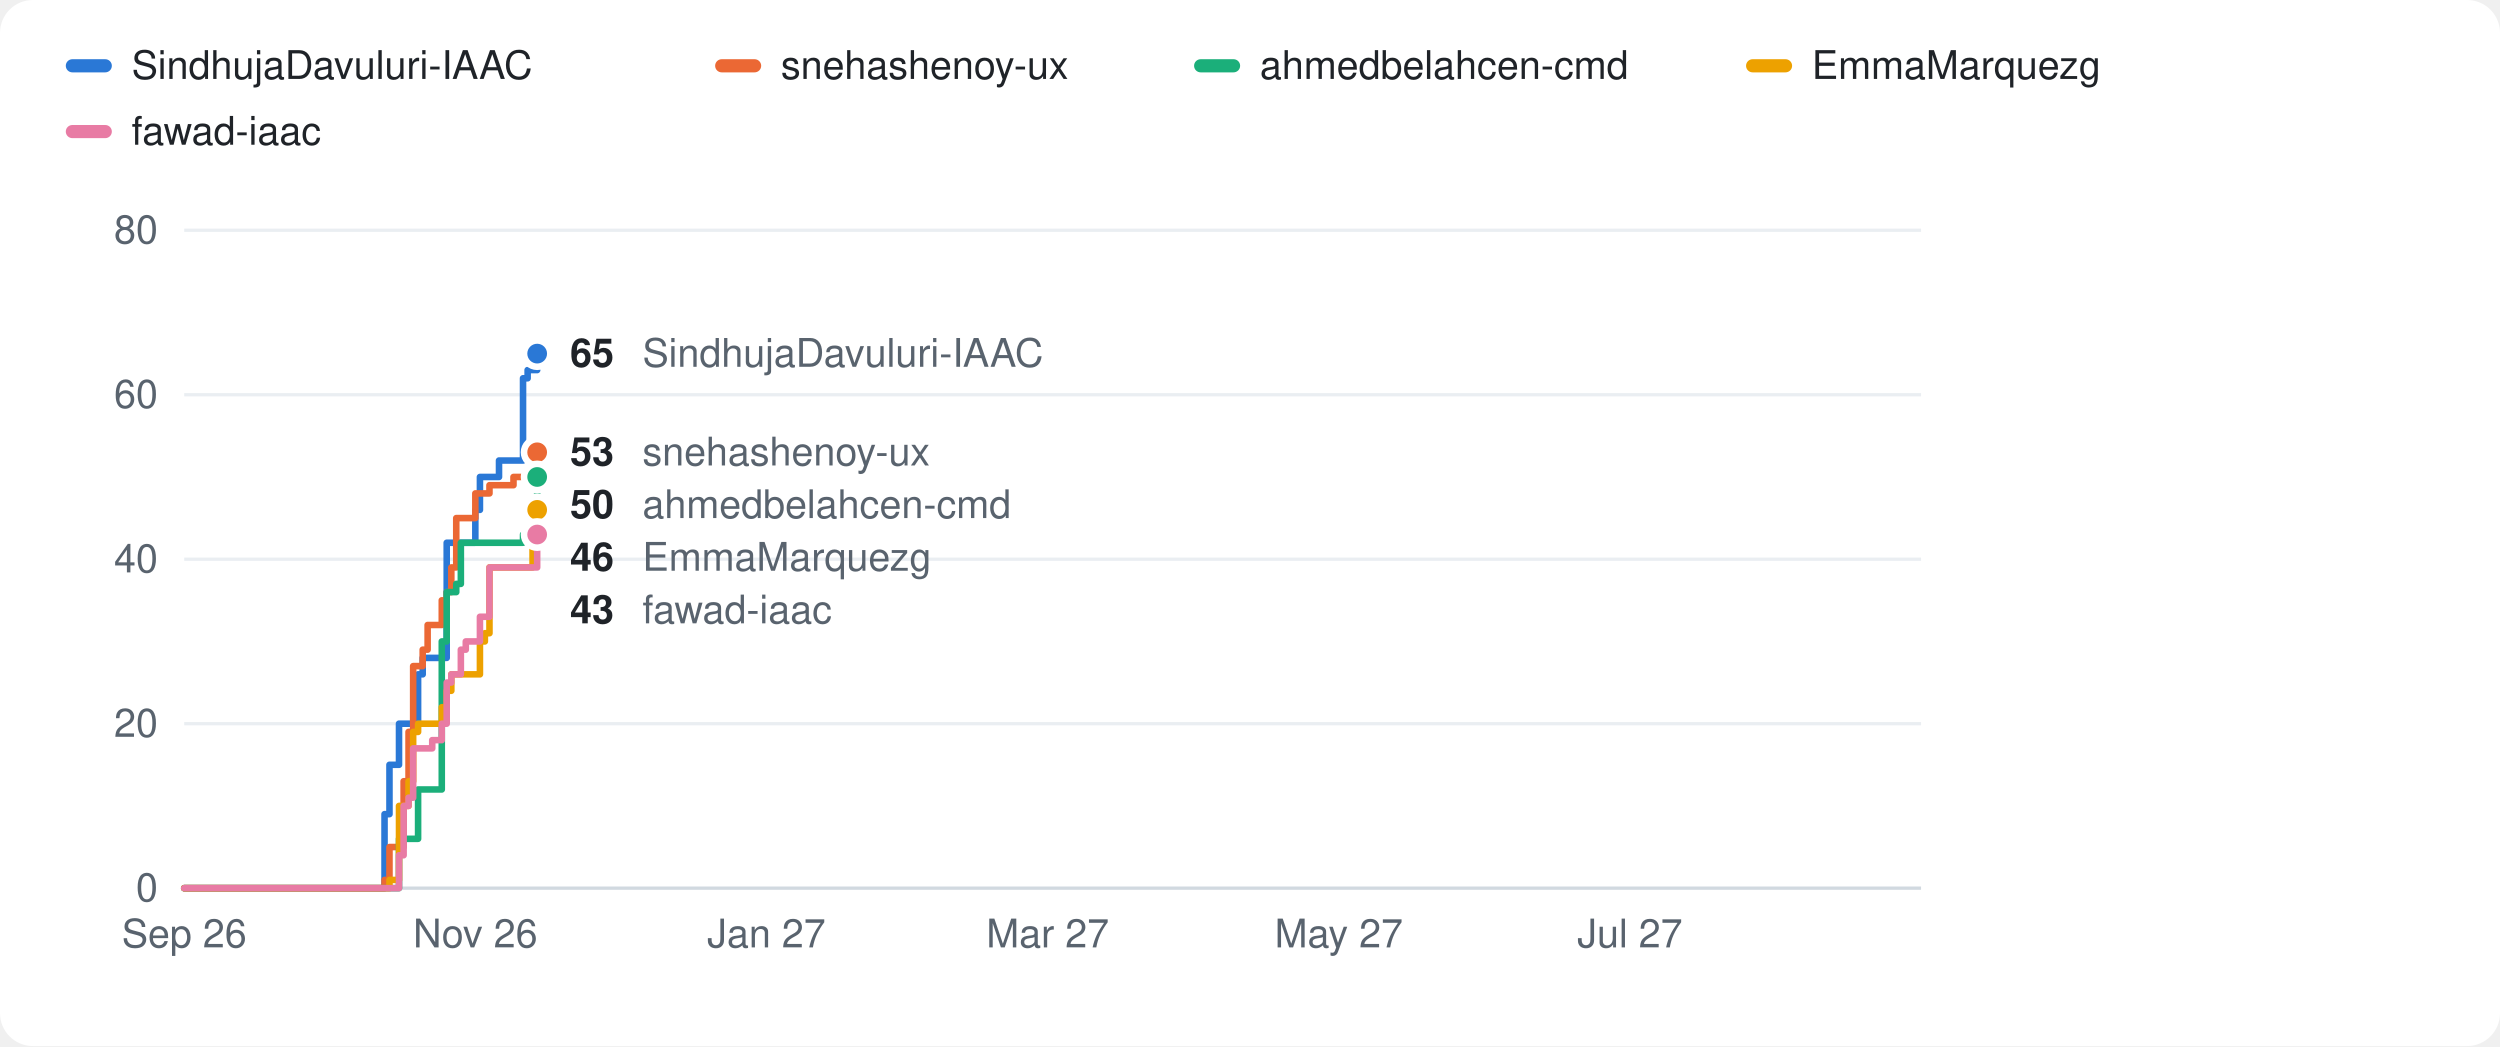
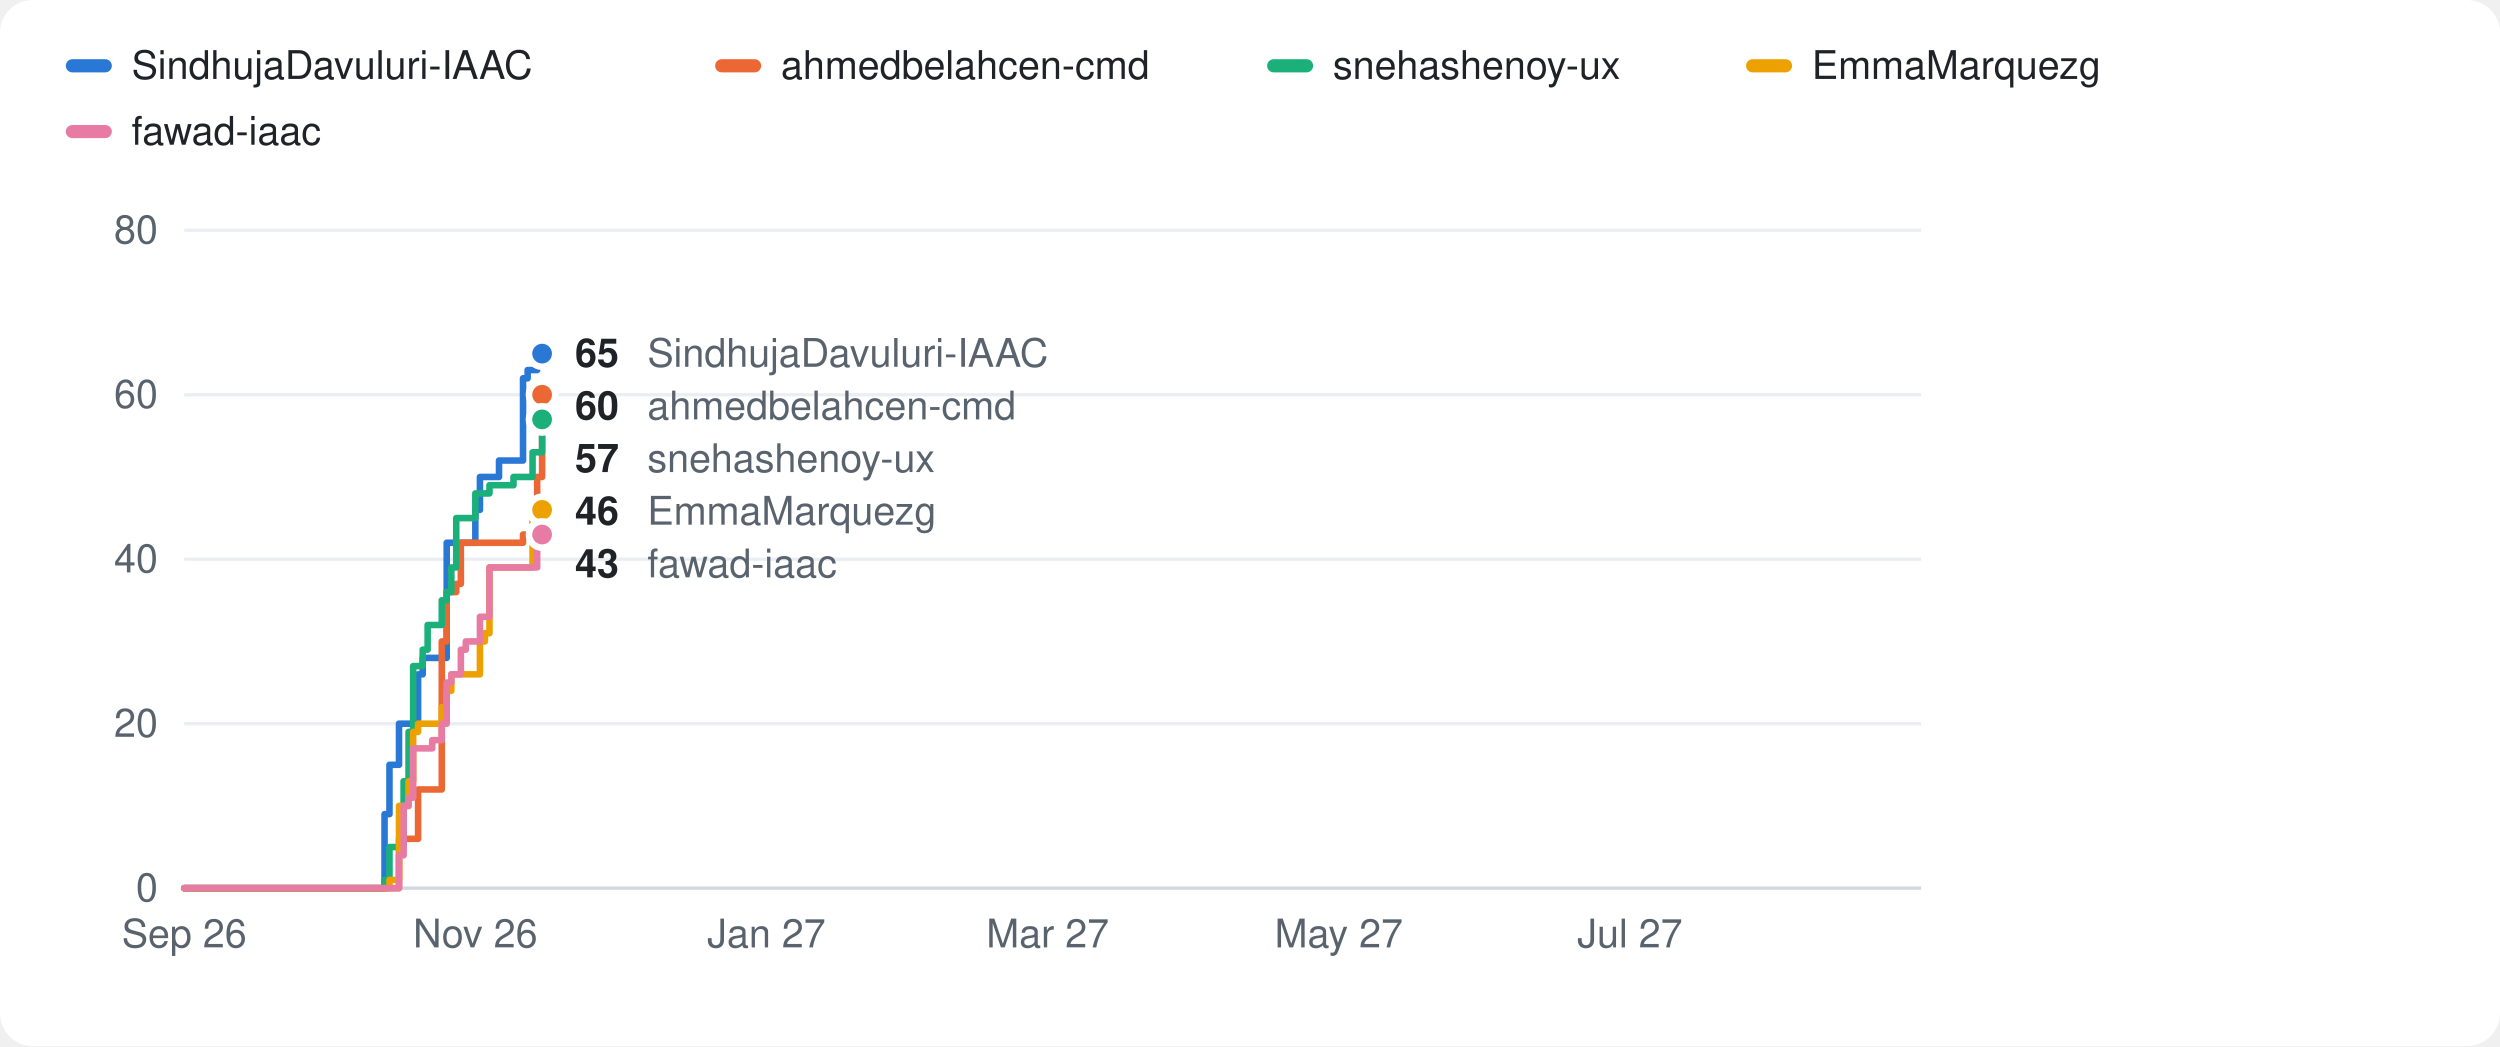
<svg xmlns="http://www.w3.org/2000/svg" width="760" height="318" viewBox="0 0 760 318" role="img" aria-label="Cumulative commits of the top 5 contributors to iaac-maai in academic year 2026/27">
  <style>
.bg{fill:#ffffff} .t1{fill:#1f2328} .t2{fill:#59636e} .grid{stroke:#eaeef2} .axis{stroke:#d1d9e0} .ring{stroke:#ffffff} .total{stroke:#1f2328} .totalf{fill:#1f2328} .area{fill:#1f2328;opacity:.06}
.s0{stroke:#2a78d6} .f0{fill:#2a78d6}
.s1{stroke:#eb6834} .f1{fill:#eb6834}
.s2{stroke:#1baf7a} .f2{fill:#1baf7a}
.s3{stroke:#eda100} .f3{fill:#eda100}
.s4{stroke:#e87ba4} .f4{fill:#e87ba4}
@media (prefers-color-scheme: dark){
  .bg{fill:#0d1117} .t1{fill:#e6edf3} .t2{fill:#9198a1} .grid{stroke:#1f252c} .axis{stroke:#30363d} .ring{stroke:#0d1117} .total{stroke:#e6edf3} .totalf{fill:#e6edf3} .area{fill:#e6edf3;opacity:.08}
  .s0{stroke:#3987e5} .f0{fill:#3987e5}
  .s1{stroke:#d95926} .f1{fill:#d95926}
  .s2{stroke:#199e70} .f2{fill:#199e70}
  .s3{stroke:#c98500} .f3{fill:#c98500}
  .s4{stroke:#d55181} .f4{fill:#d55181}
}
text{font-family:-apple-system,Segoe UI,Helvetica,Arial,sans-serif} .small{font-size:12px} .val{font-size:12px;font-weight:600}
.line{fill:none;stroke-width:2;stroke-linejoin:round;stroke-linecap:round}
</style>
  <rect class="bg" width="760" height="318" rx="10" />
  <rect class="f0" x="20" y="18" width="14" height="4" rx="2" />
  <text class="small t1" x="40" y="24">SindhujaDavuluri-IAAC</text>
  <rect class="f1" x="217.4" y="18" width="14" height="4" rx="2" />
-   <text class="small t1" x="237.4" y="24">snehashenoy-ux</text>
-   <rect class="f2" x="363.0" y="18" width="14" height="4" rx="2" />
-   <text class="small t1" x="383.0" y="24">ahmedbelahcen-cmd</text>
+   <text class="small t1" x="237.4" y="24">ahmedbelahcen-cmd</text>
+   <rect class="f2" x="385.2" y="18" width="14" height="4" rx="2" />
+   <text class="small t1" x="405.2" y="24">snehashenoy-ux</text>
  <rect class="f3" x="530.8" y="18" width="14" height="4" rx="2" />
  <text class="small t1" x="550.8" y="24">EmmaMarquezg</text>
  <rect class="f4" x="20" y="38" width="14" height="4" rx="2" />
  <text class="small t1" x="40" y="44">fawad-iaac</text>
  <line class="axis" x1="56" x2="584" y1="270.0" y2="270.0" stroke-width="1" />
  <text class="small t2" x="48" y="274.0" text-anchor="end">0</text>
  <line class="grid" x1="56" x2="584" y1="220.0" y2="220.0" stroke-width="1" />
  <text class="small t2" x="48" y="224.0" text-anchor="end">20</text>
  <line class="grid" x1="56" x2="584" y1="170.0" y2="170.0" stroke-width="1" />
  <text class="small t2" x="48" y="174.0" text-anchor="end">40</text>
  <line class="grid" x1="56" x2="584" y1="120.0" y2="120.0" stroke-width="1" />
  <text class="small t2" x="48" y="124.0" text-anchor="end">60</text>
  <line class="grid" x1="56" x2="584" y1="70.0" y2="70.0" stroke-width="1" />
  <text class="small t2" x="48" y="74.0" text-anchor="end">80</text>
-   <polyline class="line s0" points="56.0,270.0 116.9,270.0 116.9,247.5 118.4,247.5 118.4,232.5 121.3,232.5 121.3,220.0 127.1,220.0 127.1,205.0 128.5,205.0 128.5,200.0 135.8,200.0 135.8,165.0 144.5,165.0 144.5,155.0 145.9,155.0 145.9,145.0 151.7,145.0 151.7,140.0 159.0,140.0 159.0,115.0 160.4,115.0 160.4,112.5 163.3,112.5 163.3,107.5 163.3,107.5" />
-   <polyline class="line s1" points="56.0,270.0 116.9,270.0 116.9,267.5 118.4,267.5 118.4,257.5 122.7,257.5 122.7,237.5 124.2,237.5 124.2,222.5 125.6,222.5 125.6,202.5 128.5,202.5 128.5,197.5 130.0,197.5 130.0,190.0 134.3,190.0 134.3,182.5 135.8,182.5 135.8,180.0 137.2,180.0 137.2,172.5 138.7,172.5 138.7,157.5 144.5,157.5 144.5,150.0 148.8,150.0 148.8,147.5 156.1,147.5 156.1,145.0 161.9,145.0 161.9,137.5 163.3,137.5" />
-   <polyline class="line s2" points="56.0,270.0 121.3,270.0 121.3,255.0 127.1,255.0 127.1,240.0 134.3,240.0 134.3,195.0 135.8,195.0 135.8,180.0 138.7,180.0 138.7,177.5 140.1,177.5 140.1,165.0 159.0,165.0 159.0,162.5 161.9,162.5 161.9,160.0 163.3,160.0 163.3,145.0 163.3,145.0" />
-   <polyline class="line s3" points="56.0,270.0 118.4,270.0 118.4,267.5 121.3,267.5 121.3,245.0 124.2,245.0 124.2,237.5 125.6,237.5 125.6,222.5 127.1,222.5 127.1,220.0 134.3,220.0 134.3,215.0 135.8,215.0 135.8,210.0 137.2,210.0 137.2,205.0 145.9,205.0 145.9,195.0 147.4,195.0 147.4,192.5 148.8,192.5 148.8,172.5 161.9,172.5 161.9,155.0 163.3,155.0" />
-   <polyline class="line s4" points="56.0,270.0 121.3,270.0 121.3,260.0 122.7,260.0 122.7,245.0 124.2,245.0 124.2,242.5 125.6,242.5 125.6,227.5 131.4,227.5 131.4,225.0 134.3,225.0 134.3,220.0 135.8,220.0 135.8,207.5 137.2,207.5 137.2,205.0 140.1,205.0 140.1,197.5 141.6,197.5 141.6,195.0 145.9,195.0 145.9,187.5 148.8,187.5 148.8,172.5 163.3,172.5 163.3,162.5 163.3,162.5" />
-   <circle class="f0 ring" cx="163.3" cy="107.5" r="4" stroke-width="2" />
-   <circle class="f1 ring" cx="163.3" cy="137.5" r="4" stroke-width="2" />
-   <circle class="f2 ring" cx="163.3" cy="145.0" r="4" stroke-width="2" />
-   <circle class="f3 ring" cx="163.3" cy="155.0" r="4" stroke-width="2" />
-   <circle class="f4 ring" cx="163.3" cy="162.5" r="4" stroke-width="2" />
-   <text class="val t1" x="173.3" y="111.5">65</text>
-   <text class="small t2" x="195.3" y="111.5">SindhujaDavuluri-IAAC</text>
-   <text class="val t1" x="173.3" y="141.5">53</text>
-   <text class="small t2" x="195.3" y="141.5">snehashenoy-ux</text>
-   <text class="val t1" x="173.3" y="157.5">50</text>
-   <text class="small t2" x="195.3" y="157.5">ahmedbelahcen-cmd</text>
-   <text class="val t1" x="173.3" y="173.5">46</text>
-   <text class="small t2" x="195.3" y="173.5">EmmaMarquezg</text>
-   <text class="val t1" x="173.3" y="189.5">43</text>
-   <text class="small t2" x="195.3" y="189.5">fawad-iaac</text>
+   <polyline class="line s0" points="56.0,270.0 116.9,270.0 116.9,247.5 118.4,247.5 118.4,232.5 121.3,232.5 121.3,220.0 127.1,220.0 127.1,205.0 128.5,205.0 128.5,200.0 135.8,200.0 135.8,165.0 144.5,165.0 144.5,155.0 145.9,155.0 145.9,145.0 151.7,145.0 151.7,140.0 159.0,140.0 159.0,115.0 160.4,115.0 160.4,112.5 163.3,112.5 163.3,107.5 164.8,107.5" />
+   <polyline class="line s1" points="56.0,270.0 121.3,270.0 121.3,255.0 127.1,255.0 127.1,240.0 134.3,240.0 134.3,195.0 135.8,195.0 135.8,180.0 138.7,180.0 138.7,177.5 140.1,177.5 140.1,165.0 159.0,165.0 159.0,162.5 161.9,162.5 161.9,160.0 163.3,160.0 163.3,145.0 164.8,145.0 164.8,120.0 164.8,120.0" />
+   <polyline class="line s2" points="56.0,270.0 116.9,270.0 116.9,267.5 118.4,267.5 118.4,257.5 122.7,257.5 122.7,237.5 124.2,237.5 124.2,222.5 125.6,222.5 125.6,202.5 128.5,202.5 128.5,197.5 130.0,197.5 130.0,190.0 134.3,190.0 134.3,182.5 135.8,182.5 135.8,180.0 137.2,180.0 137.2,172.5 138.7,172.5 138.7,157.5 144.5,157.5 144.5,150.0 148.8,150.0 148.8,147.5 156.1,147.5 156.1,145.0 161.9,145.0 161.9,137.5 164.8,137.5 164.8,127.5 164.8,127.5" />
+   <polyline class="line s3" points="56.0,270.0 118.4,270.0 118.4,267.5 121.3,267.5 121.3,245.0 124.2,245.0 124.2,237.5 125.6,237.5 125.6,222.5 127.1,222.5 127.1,220.0 134.3,220.0 134.3,215.0 135.8,215.0 135.8,210.0 137.2,210.0 137.2,205.0 145.9,205.0 145.9,195.0 147.4,195.0 147.4,192.5 148.8,192.5 148.8,172.5 161.9,172.5 161.9,155.0 164.8,155.0" />
+   <polyline class="line s4" points="56.0,270.0 121.3,270.0 121.3,260.0 122.7,260.0 122.7,245.0 124.2,245.0 124.2,242.5 125.6,242.5 125.6,227.5 131.4,227.5 131.4,225.0 134.3,225.0 134.3,220.0 135.8,220.0 135.8,207.5 137.2,207.5 137.2,205.0 140.1,205.0 140.1,197.5 141.6,197.5 141.6,195.0 145.9,195.0 145.9,187.5 148.8,187.5 148.8,172.5 163.3,172.5 163.3,162.5 164.8,162.5" />
+   <circle class="f0 ring" cx="164.8" cy="107.5" r="4" stroke-width="2" />
+   <circle class="f1 ring" cx="164.8" cy="120.0" r="4" stroke-width="2" />
+   <circle class="f2 ring" cx="164.8" cy="127.5" r="4" stroke-width="2" />
+   <circle class="f3 ring" cx="164.8" cy="155.0" r="4" stroke-width="2" />
+   <circle class="f4 ring" cx="164.8" cy="162.5" r="4" stroke-width="2" />
+   <text class="val t1" x="174.8" y="111.5">65</text>
+   <text class="small t2" x="196.8" y="111.5">SindhujaDavuluri-IAAC</text>
+   <text class="val t1" x="174.8" y="127.5">60</text>
+   <text class="small t2" x="196.8" y="127.5">ahmedbelahcen-cmd</text>
+   <text class="val t1" x="174.8" y="143.5">57</text>
+   <text class="small t2" x="196.8" y="143.5">snehashenoy-ux</text>
+   <text class="val t1" x="174.8" y="159.5">46</text>
+   <text class="small t2" x="196.8" y="159.5">EmmaMarquezg</text>
+   <text class="val t1" x="174.8" y="175.5">43</text>
+   <text class="small t2" x="196.8" y="175.5">fawad-iaac</text>
  <text class="small t2" x="56.0" y="288.0" text-anchor="middle">Sep 26</text>
  <text class="small t2" x="144.5" y="288.0" text-anchor="middle">Nov 26</text>
  <text class="small t2" x="233.0" y="288.0" text-anchor="middle">Jan 27</text>
  <text class="small t2" x="318.5" y="288.0" text-anchor="middle">Mar 27</text>
  <text class="small t2" x="407.0" y="288.0" text-anchor="middle">May 27</text>
  <text class="small t2" x="495.5" y="288.0" text-anchor="middle">Jul 27</text>
</svg>
